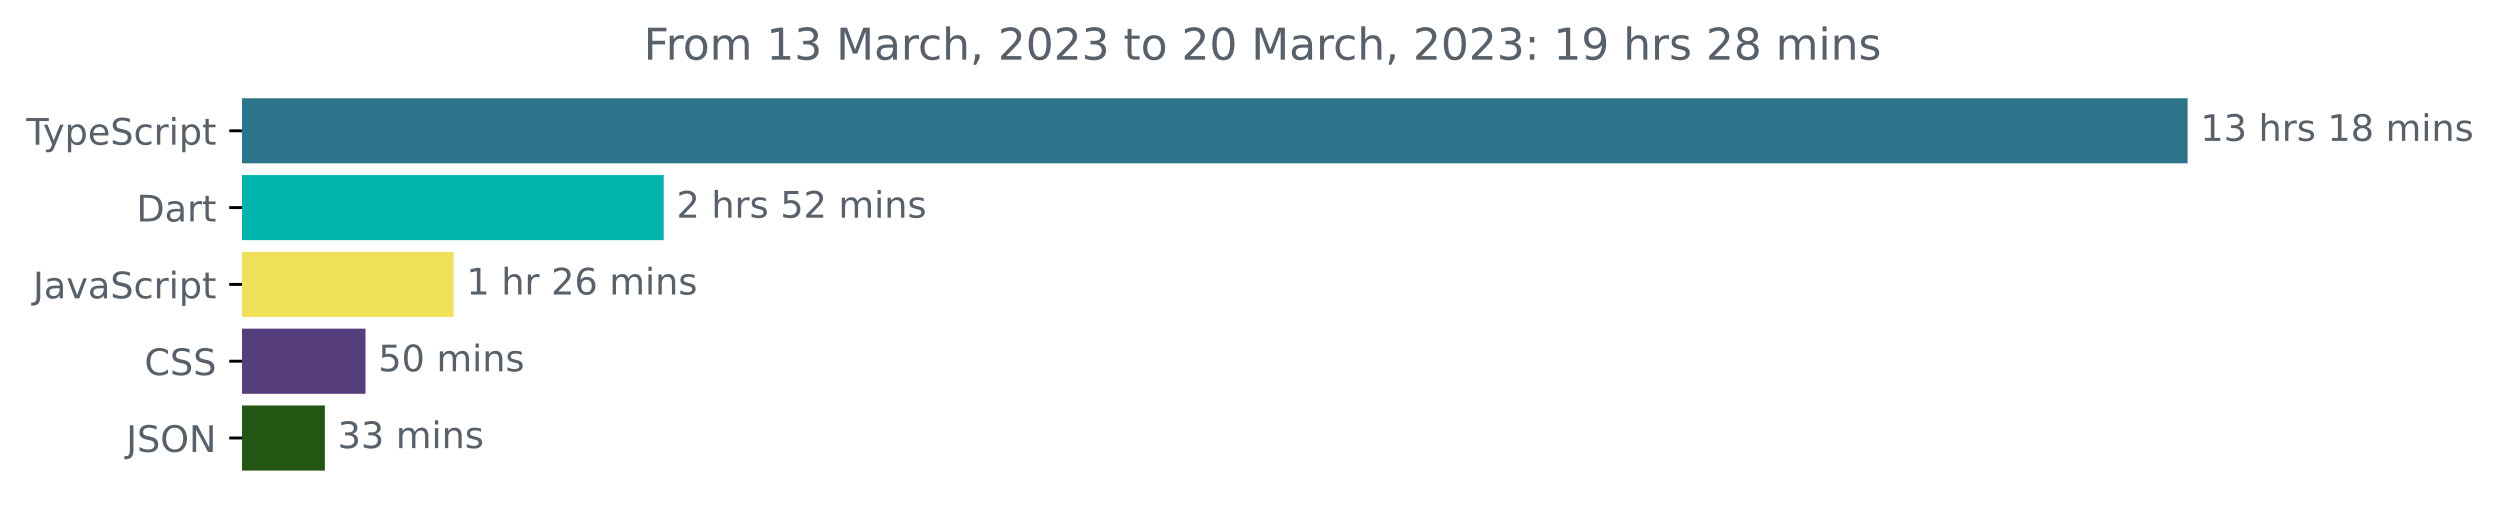
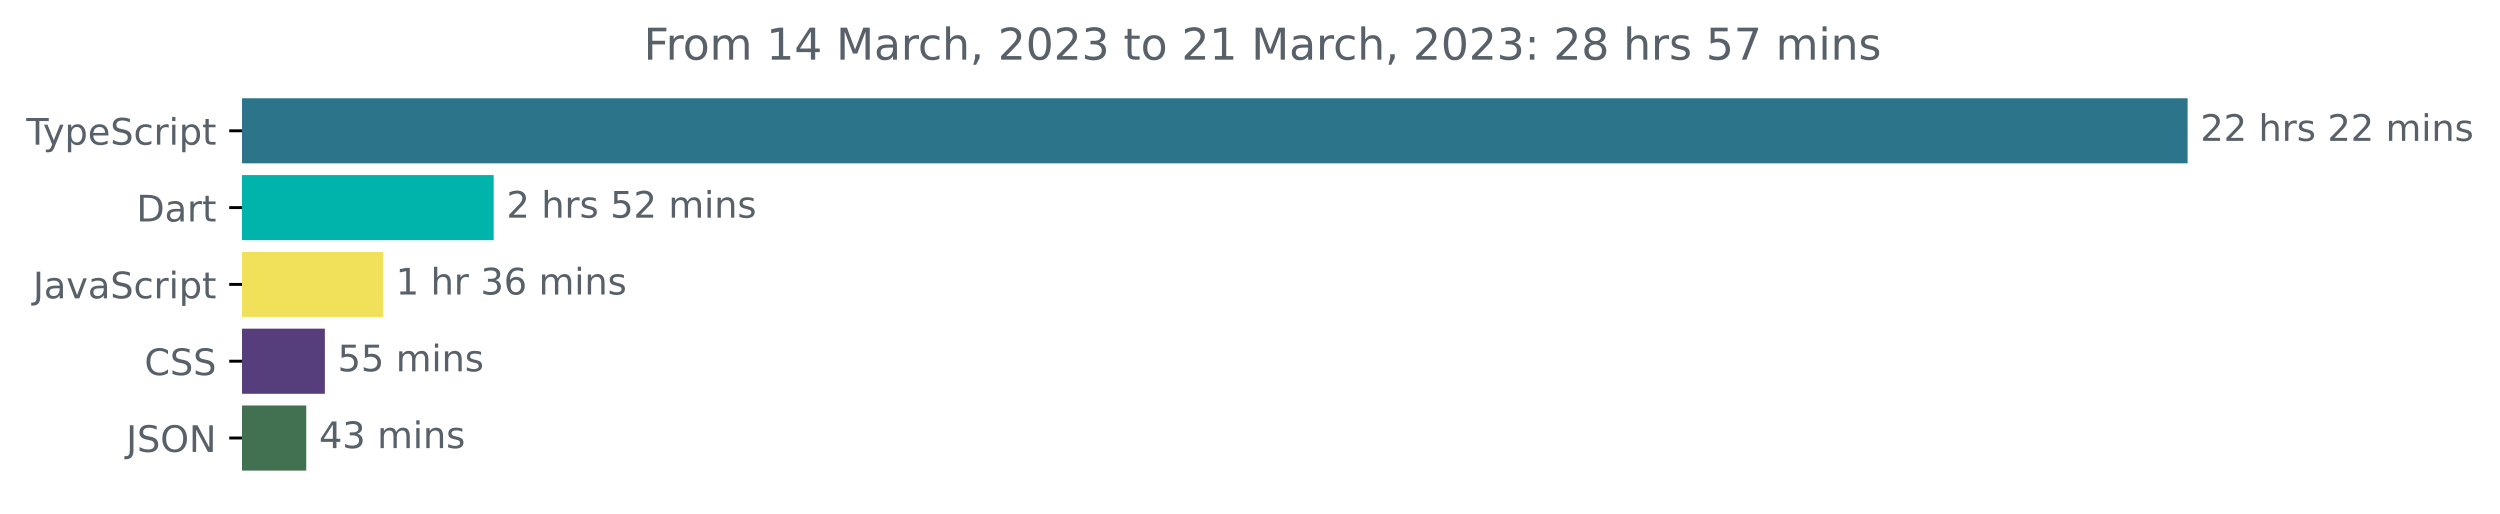
<svg xmlns="http://www.w3.org/2000/svg" xmlns:xlink="http://www.w3.org/1999/xlink" width="683.507pt" height="140.398pt" viewBox="0 0 683.507 140.398" version="1.1">
  <defs>
    <style type="text/css">*{stroke-linejoin: round; stroke-linecap: butt}</style>
  </defs>
  <g id="figure_1">
    <g id="patch_1">
      <path d="M -0 140.398  L 683.507 140.398  L 683.507 0  L -0 0  L -0 140.398  z " style="fill: none" />
    </g>
    <g id="axes_1">
      <g id="patch_2">
-         <path d="M 66.17 27.358  L 597.599 27.358  L 597.599 44.158  L 66.17 44.158  z " clip-path="url(#p967ae0dd16)" style="fill: #2b7489; stroke: #2b7489; stroke-linejoin: miter" />
+         <path d="M 66.17 27.358  L 597.599 27.358  L 597.599 44.158  L 66.17 44.158  z " clip-path="url(#p3442629a64)" style="fill: #2b7489; stroke: #2b7489; stroke-linejoin: miter" />
      </g>
      <g id="patch_3">
-         <path d="M 66.17 48.358  L 180.958 48.358  L 180.958 65.158  L 66.17 65.158  z " clip-path="url(#p967ae0dd16)" style="fill: #00b4ab; stroke: #00b4ab; stroke-linejoin: miter" />
+         <path d="M 66.17 48.358  L 134.473 48.358  L 134.473 65.158  L 66.17 65.158  z " clip-path="url(#p3442629a64)" style="fill: #00b4ab; stroke: #00b4ab; stroke-linejoin: miter" />
      </g>
      <g id="patch_4">
-         <path d="M 66.17 69.358  L 123.525 69.358  L 123.525 86.158  L 66.17 86.158  z " clip-path="url(#p967ae0dd16)" style="fill: #f1e05a; stroke: #f1e05a; stroke-linejoin: miter" />
+         <path d="M 66.17 69.358  L 104.208 69.358  L 104.208 86.158  L 66.17 86.158  z " clip-path="url(#p3442629a64)" style="fill: #f1e05a; stroke: #f1e05a; stroke-linejoin: miter" />
      </g>
      <g id="patch_5">
-         <path d="M 66.17 90.358  L 99.433 90.358  L 99.433 107.158  L 66.17 107.158  z " clip-path="url(#p967ae0dd16)" style="fill: #563d7c; stroke: #563d7c; stroke-linejoin: miter" />
+         <path d="M 66.17 90.358  L 88.319 90.358  L 88.319 107.158  L 66.17 107.158  z " clip-path="url(#p3442629a64)" style="fill: #563d7c; stroke: #563d7c; stroke-linejoin: miter" />
      </g>
      <g id="patch_6">
-         <path d="M 66.17 111.358  L 88.32 111.358  L 88.32 128.158  L 66.17 128.158  z " clip-path="url(#p967ae0dd16)" style="fill: #245613; stroke: #245613; stroke-linejoin: miter" />
+         <path d="M 66.17 111.358  L 83.229 111.358  L 83.229 128.158  L 66.17 128.158  z " clip-path="url(#p3442629a64)" style="fill: #417150; stroke: #417150; stroke-linejoin: miter" />
      </g>
      <g id="matplotlib.axis_1" />
      <g id="matplotlib.axis_2">
        <g id="ytick_1">
          <g id="line2d_1">
            <defs>
-               <path id="m9c321f3f2c" d="M 0 0  L -3.5 0  " style="stroke: #000000; stroke-width: 0.8" />
+               <path id="maf3e5dfdbc" d="M 0 0  L -3.5 0  " style="stroke: #000000; stroke-width: 0.8" />
            </defs>
            <g>
-               <use xlink:href="#m9c321f3f2c" x="66.17" y="35.758" style="stroke: #000000; stroke-width: 0.8" />
+               <use xlink:href="#maf3e5dfdbc" x="66.17" y="35.758" style="stroke: #000000; stroke-width: 0.8" />
            </g>
          </g>
          <g id="text_1">
            <g style="fill: #586069" transform="translate(7.2 39.55734)scale(0.1 -0.1)">
              <defs>
                <path id="DejaVuSans-54" d="M -19 4666  L 3928 4666  L 3928 4134  L 2272 4134  L 2272 0  L 1638 0  L 1638 4134  L -19 4134  L -19 4666  z " transform="scale(0.015625)" />
                <path id="DejaVuSans-79" d="M 2059 -325  Q 1816 -950 1584 -1140  Q 1353 -1331 966 -1331  L 506 -1331  L 506 -850  L 844 -850  Q 1081 -850 1212 -737  Q 1344 -625 1503 -206  L 1606 56  L 191 3500  L 800 3500  L 1894 763  L 2988 3500  L 3597 3500  L 2059 -325  z " transform="scale(0.015625)" />
                <path id="DejaVuSans-70" d="M 1159 525  L 1159 -1331  L 581 -1331  L 581 3500  L 1159 3500  L 1159 2969  Q 1341 3281 1617 3432  Q 1894 3584 2278 3584  Q 2916 3584 3314 3078  Q 3713 2572 3713 1747  Q 3713 922 3314 415  Q 2916 -91 2278 -91  Q 1894 -91 1617 61  Q 1341 213 1159 525  z M 3116 1747  Q 3116 2381 2855 2742  Q 2594 3103 2138 3103  Q 1681 3103 1420 2742  Q 1159 2381 1159 1747  Q 1159 1113 1420 752  Q 1681 391 2138 391  Q 2594 391 2855 752  Q 3116 1113 3116 1747  z " transform="scale(0.015625)" />
                <path id="DejaVuSans-65" d="M 3597 1894  L 3597 1613  L 953 1613  Q 991 1019 1311 708  Q 1631 397 2203 397  Q 2534 397 2845 478  Q 3156 559 3463 722  L 3463 178  Q 3153 47 2828 -22  Q 2503 -91 2169 -91  Q 1331 -91 842 396  Q 353 884 353 1716  Q 353 2575 817 3079  Q 1281 3584 2069 3584  Q 2775 3584 3186 3129  Q 3597 2675 3597 1894  z M 3022 2063  Q 3016 2534 2758 2815  Q 2500 3097 2075 3097  Q 1594 3097 1305 2825  Q 1016 2553 972 2059  L 3022 2063  z " transform="scale(0.015625)" />
                <path id="DejaVuSans-53" d="M 3425 4513  L 3425 3897  Q 3066 4069 2747 4153  Q 2428 4238 2131 4238  Q 1616 4238 1336 4038  Q 1056 3838 1056 3469  Q 1056 3159 1242 3001  Q 1428 2844 1947 2747  L 2328 2669  Q 3034 2534 3370 2195  Q 3706 1856 3706 1288  Q 3706 609 3251 259  Q 2797 -91 1919 -91  Q 1588 -91 1214 -16  Q 841 59 441 206  L 441 856  Q 825 641 1194 531  Q 1563 422 1919 422  Q 2459 422 2753 634  Q 3047 847 3047 1241  Q 3047 1584 2836 1778  Q 2625 1972 2144 2069  L 1759 2144  Q 1053 2284 737 2584  Q 422 2884 422 3419  Q 422 4038 858 4394  Q 1294 4750 2059 4750  Q 2388 4750 2728 4690  Q 3069 4631 3425 4513  z " transform="scale(0.015625)" />
                <path id="DejaVuSans-63" d="M 3122 3366  L 3122 2828  Q 2878 2963 2633 3030  Q 2388 3097 2138 3097  Q 1578 3097 1268 2742  Q 959 2388 959 1747  Q 959 1106 1268 751  Q 1578 397 2138 397  Q 2388 397 2633 464  Q 2878 531 3122 666  L 3122 134  Q 2881 22 2623 -34  Q 2366 -91 2075 -91  Q 1284 -91 818 406  Q 353 903 353 1747  Q 353 2603 823 3093  Q 1294 3584 2113 3584  Q 2378 3584 2631 3529  Q 2884 3475 3122 3366  z " transform="scale(0.015625)" />
                <path id="DejaVuSans-72" d="M 2631 2963  Q 2534 3019 2420 3045  Q 2306 3072 2169 3072  Q 1681 3072 1420 2755  Q 1159 2438 1159 1844  L 1159 0  L 581 0  L 581 3500  L 1159 3500  L 1159 2956  Q 1341 3275 1631 3429  Q 1922 3584 2338 3584  Q 2397 3584 2469 3576  Q 2541 3569 2628 3553  L 2631 2963  z " transform="scale(0.015625)" />
                <path id="DejaVuSans-69" d="M 603 3500  L 1178 3500  L 1178 0  L 603 0  L 603 3500  z M 603 4863  L 1178 4863  L 1178 4134  L 603 4134  L 603 4863  z " transform="scale(0.015625)" />
                <path id="DejaVuSans-74" d="M 1172 4494  L 1172 3500  L 2356 3500  L 2356 3053  L 1172 3053  L 1172 1153  Q 1172 725 1289 603  Q 1406 481 1766 481  L 2356 481  L 2356 0  L 1766 0  Q 1100 0 847 248  Q 594 497 594 1153  L 594 3053  L 172 3053  L 172 3500  L 594 3500  L 594 4494  L 1172 4494  z " transform="scale(0.015625)" />
              </defs>
              <use xlink:href="#DejaVuSans-54" />
              <use xlink:href="#DejaVuSans-79" x="45.459" />
              <use xlink:href="#DejaVuSans-70" x="104.639" />
              <use xlink:href="#DejaVuSans-65" x="168.115" />
              <use xlink:href="#DejaVuSans-53" x="229.639" />
              <use xlink:href="#DejaVuSans-63" x="293.115" />
              <use xlink:href="#DejaVuSans-72" x="348.096" />
              <use xlink:href="#DejaVuSans-69" x="389.209" />
              <use xlink:href="#DejaVuSans-70" x="416.992" />
              <use xlink:href="#DejaVuSans-74" x="480.469" />
            </g>
          </g>
        </g>
        <g id="ytick_2">
          <g id="line2d_2">
            <g>
-               <use xlink:href="#m9c321f3f2c" x="66.17" y="56.758" style="stroke: #000000; stroke-width: 0.8" />
+               <use xlink:href="#maf3e5dfdbc" x="66.17" y="56.758" style="stroke: #000000; stroke-width: 0.8" />
            </g>
          </g>
          <g id="text_2">
            <g style="fill: #586069" transform="translate(37.31094 60.55734)scale(0.1 -0.1)">
              <defs>
                <path id="DejaVuSans-44" d="M 1259 4147  L 1259 519  L 2022 519  Q 2988 519 3436 956  Q 3884 1394 3884 2338  Q 3884 3275 3436 3711  Q 2988 4147 2022 4147  L 1259 4147  z M 628 4666  L 1925 4666  Q 3281 4666 3915 4102  Q 4550 3538 4550 2338  Q 4550 1131 3912 565  Q 3275 0 1925 0  L 628 0  L 628 4666  z " transform="scale(0.015625)" />
                <path id="DejaVuSans-61" d="M 2194 1759  Q 1497 1759 1228 1600  Q 959 1441 959 1056  Q 959 750 1161 570  Q 1363 391 1709 391  Q 2188 391 2477 730  Q 2766 1069 2766 1631  L 2766 1759  L 2194 1759  z M 3341 1997  L 3341 0  L 2766 0  L 2766 531  Q 2569 213 2275 61  Q 1981 -91 1556 -91  Q 1019 -91 701 211  Q 384 513 384 1019  Q 384 1609 779 1909  Q 1175 2209 1959 2209  L 2766 2209  L 2766 2266  Q 2766 2663 2505 2880  Q 2244 3097 1772 3097  Q 1472 3097 1187 3025  Q 903 2953 641 2809  L 641 3341  Q 956 3463 1253 3523  Q 1550 3584 1831 3584  Q 2591 3584 2966 3190  Q 3341 2797 3341 1997  z " transform="scale(0.015625)" />
              </defs>
              <use xlink:href="#DejaVuSans-44" />
              <use xlink:href="#DejaVuSans-61" x="77.002" />
              <use xlink:href="#DejaVuSans-72" x="138.281" />
              <use xlink:href="#DejaVuSans-74" x="179.395" />
            </g>
          </g>
        </g>
        <g id="ytick_3">
          <g id="line2d_3">
            <g>
-               <use xlink:href="#m9c321f3f2c" x="66.17" y="77.758" style="stroke: #000000; stroke-width: 0.8" />
+               <use xlink:href="#maf3e5dfdbc" x="66.17" y="77.758" style="stroke: #000000; stroke-width: 0.8" />
            </g>
          </g>
          <g id="text_3">
            <g style="fill: #586069" transform="translate(9.040625 81.55734)scale(0.1 -0.1)">
              <defs>
                <path id="DejaVuSans-4a" d="M 628 4666  L 1259 4666  L 1259 325  Q 1259 -519 939 -900  Q 619 -1281 -91 -1281  L -331 -1281  L -331 -750  L -134 -750  Q 284 -750 456 -515  Q 628 -281 628 325  L 628 4666  z " transform="scale(0.015625)" />
                <path id="DejaVuSans-76" d="M 191 3500  L 800 3500  L 1894 563  L 2988 3500  L 3597 3500  L 2284 0  L 1503 0  L 191 3500  z " transform="scale(0.015625)" />
              </defs>
              <use xlink:href="#DejaVuSans-4a" />
              <use xlink:href="#DejaVuSans-61" x="29.492" />
              <use xlink:href="#DejaVuSans-76" x="90.771" />
              <use xlink:href="#DejaVuSans-61" x="149.951" />
              <use xlink:href="#DejaVuSans-53" x="211.23" />
              <use xlink:href="#DejaVuSans-63" x="274.707" />
              <use xlink:href="#DejaVuSans-72" x="329.688" />
              <use xlink:href="#DejaVuSans-69" x="370.801" />
              <use xlink:href="#DejaVuSans-70" x="398.584" />
              <use xlink:href="#DejaVuSans-74" x="462.061" />
            </g>
          </g>
        </g>
        <g id="ytick_4">
          <g id="line2d_4">
            <g>
-               <use xlink:href="#m9c321f3f2c" x="66.17" y="98.758" style="stroke: #000000; stroke-width: 0.8" />
+               <use xlink:href="#maf3e5dfdbc" x="66.17" y="98.758" style="stroke: #000000; stroke-width: 0.8" />
            </g>
          </g>
          <g id="text_4">
            <g style="fill: #586069" transform="translate(39.49063 102.5573)scale(0.1 -0.1)">
              <defs>
                <path id="DejaVuSans-43" d="M 4122 4306  L 4122 3641  Q 3803 3938 3442 4084  Q 3081 4231 2675 4231  Q 1875 4231 1450 3742  Q 1025 3253 1025 2328  Q 1025 1406 1450 917  Q 1875 428 2675 428  Q 3081 428 3442 575  Q 3803 722 4122 1019  L 4122 359  Q 3791 134 3420 21  Q 3050 -91 2638 -91  Q 1578 -91 968 557  Q 359 1206 359 2328  Q 359 3453 968 4101  Q 1578 4750 2638 4750  Q 3056 4750 3426 4639  Q 3797 4528 4122 4306  z " transform="scale(0.015625)" />
              </defs>
              <use xlink:href="#DejaVuSans-43" />
              <use xlink:href="#DejaVuSans-53" x="69.824" />
              <use xlink:href="#DejaVuSans-53" x="133.301" />
            </g>
          </g>
        </g>
        <g id="ytick_5">
          <g id="line2d_5">
            <g>
-               <use xlink:href="#m9c321f3f2c" x="66.17" y="119.758" style="stroke: #000000; stroke-width: 0.8" />
+               <use xlink:href="#maf3e5dfdbc" x="66.17" y="119.758" style="stroke: #000000; stroke-width: 0.8" />
            </g>
          </g>
          <g id="text_5">
            <g style="fill: #586069" transform="translate(34.51875 123.5573)scale(0.1 -0.1)">
              <defs>
                <path id="DejaVuSans-4f" d="M 2522 4238  Q 1834 4238 1429 3725  Q 1025 3213 1025 2328  Q 1025 1447 1429 934  Q 1834 422 2522 422  Q 3209 422 3611 934  Q 4013 1447 4013 2328  Q 4013 3213 3611 3725  Q 3209 4238 2522 4238  z M 2522 4750  Q 3503 4750 4090 4092  Q 4678 3434 4678 2328  Q 4678 1225 4090 567  Q 3503 -91 2522 -91  Q 1538 -91 948 565  Q 359 1222 359 2328  Q 359 3434 948 4092  Q 1538 4750 2522 4750  z " transform="scale(0.015625)" />
                <path id="DejaVuSans-4e" d="M 628 4666  L 1478 4666  L 3547 763  L 3547 4666  L 4159 4666  L 4159 0  L 3309 0  L 1241 3903  L 1241 0  L 628 0  L 628 4666  z " transform="scale(0.015625)" />
              </defs>
              <use xlink:href="#DejaVuSans-4a" />
              <use xlink:href="#DejaVuSans-53" x="29.492" />
              <use xlink:href="#DejaVuSans-4f" x="92.969" />
              <use xlink:href="#DejaVuSans-4e" x="171.68" />
            </g>
          </g>
        </g>
      </g>
      <g id="text_6">
        <g style="fill: #586069" transform="translate(601.5989 38.5175)scale(0.1 -0.1)">
          <defs>
-             <path id="DejaVuSans-31" d="M 794 531  L 1825 531  L 1825 4091  L 703 3866  L 703 4441  L 1819 4666  L 2450 4666  L 2450 531  L 3481 531  L 3481 0  L 794 0  L 794 531  z " transform="scale(0.015625)" />
-             <path id="DejaVuSans-33" d="M 2597 2516  Q 3050 2419 3304 2112  Q 3559 1806 3559 1356  Q 3559 666 3084 287  Q 2609 -91 1734 -91  Q 1441 -91 1130 -33  Q 819 25 488 141  L 488 750  Q 750 597 1062 519  Q 1375 441 1716 441  Q 2309 441 2620 675  Q 2931 909 2931 1356  Q 2931 1769 2642 2001  Q 2353 2234 1838 2234  L 1294 2234  L 1294 2753  L 1863 2753  Q 2328 2753 2575 2939  Q 2822 3125 2822 3475  Q 2822 3834 2567 4026  Q 2313 4219 1838 4219  Q 1578 4219 1281 4162  Q 984 4106 628 3988  L 628 4550  Q 988 4650 1302 4700  Q 1616 4750 1894 4750  Q 2613 4750 3031 4423  Q 3450 4097 3450 3541  Q 3450 3153 3228 2886  Q 3006 2619 2597 2516  z " transform="scale(0.015625)" />
+             <path id="DejaVuSans-32" d="M 1228 531  L 3431 531  L 3431 0  L 469 0  L 469 531  Q 828 903 1448 1529  Q 2069 2156 2228 2338  Q 2531 2678 2651 2914  Q 2772 3150 2772 3378  Q 2772 3750 2511 3984  Q 2250 4219 1831 4219  Q 1534 4219 1204 4116  Q 875 4013 500 3803  L 500 4441  Q 881 4594 1212 4672  Q 1544 4750 1819 4750  Q 2544 4750 2975 4387  Q 3406 4025 3406 3419  Q 3406 3131 3298 2873  Q 3191 2616 2906 2266  Q 2828 2175 2409 1742  Q 1991 1309 1228 531  z " transform="scale(0.015625)" />
            <path id="DejaVuSans-20" transform="scale(0.015625)" />
            <path id="DejaVuSans-68" d="M 3513 2113  L 3513 0  L 2938 0  L 2938 2094  Q 2938 2591 2744 2837  Q 2550 3084 2163 3084  Q 1697 3084 1428 2787  Q 1159 2491 1159 1978  L 1159 0  L 581 0  L 581 4863  L 1159 4863  L 1159 2956  Q 1366 3272 1645 3428  Q 1925 3584 2291 3584  Q 2894 3584 3203 3211  Q 3513 2838 3513 2113  z " transform="scale(0.015625)" />
            <path id="DejaVuSans-73" d="M 2834 3397  L 2834 2853  Q 2591 2978 2328 3040  Q 2066 3103 1784 3103  Q 1356 3103 1142 2972  Q 928 2841 928 2578  Q 928 2378 1081 2264  Q 1234 2150 1697 2047  L 1894 2003  Q 2506 1872 2764 1633  Q 3022 1394 3022 966  Q 3022 478 2636 193  Q 2250 -91 1575 -91  Q 1294 -91 989 -36  Q 684 19 347 128  L 347 722  Q 666 556 975 473  Q 1284 391 1588 391  Q 1994 391 2212 530  Q 2431 669 2431 922  Q 2431 1156 2273 1281  Q 2116 1406 1581 1522  L 1381 1569  Q 847 1681 609 1914  Q 372 2147 372 2553  Q 372 3047 722 3315  Q 1072 3584 1716 3584  Q 2034 3584 2315 3537  Q 2597 3491 2834 3397  z " transform="scale(0.015625)" />
-             <path id="DejaVuSans-38" d="M 2034 2216  Q 1584 2216 1326 1975  Q 1069 1734 1069 1313  Q 1069 891 1326 650  Q 1584 409 2034 409  Q 2484 409 2743 651  Q 3003 894 3003 1313  Q 3003 1734 2745 1975  Q 2488 2216 2034 2216  z M 1403 2484  Q 997 2584 770 2862  Q 544 3141 544 3541  Q 544 4100 942 4425  Q 1341 4750 2034 4750  Q 2731 4750 3128 4425  Q 3525 4100 3525 3541  Q 3525 3141 3298 2862  Q 3072 2584 2669 2484  Q 3125 2378 3379 2068  Q 3634 1759 3634 1313  Q 3634 634 3220 271  Q 2806 -91 2034 -91  Q 1263 -91 848 271  Q 434 634 434 1313  Q 434 1759 690 2068  Q 947 2378 1403 2484  z M 1172 3481  Q 1172 3119 1398 2916  Q 1625 2713 2034 2713  Q 2441 2713 2670 2916  Q 2900 3119 2900 3481  Q 2900 3844 2670 4047  Q 2441 4250 2034 4250  Q 1625 4250 1398 4047  Q 1172 3844 1172 3481  z " transform="scale(0.015625)" />
            <path id="DejaVuSans-6d" d="M 3328 2828  Q 3544 3216 3844 3400  Q 4144 3584 4550 3584  Q 5097 3584 5394 3201  Q 5691 2819 5691 2113  L 5691 0  L 5113 0  L 5113 2094  Q 5113 2597 4934 2840  Q 4756 3084 4391 3084  Q 3944 3084 3684 2787  Q 3425 2491 3425 1978  L 3425 0  L 2847 0  L 2847 2094  Q 2847 2600 2669 2842  Q 2491 3084 2119 3084  Q 1678 3084 1418 2786  Q 1159 2488 1159 1978  L 1159 0  L 581 0  L 581 3500  L 1159 3500  L 1159 2956  Q 1356 3278 1631 3431  Q 1906 3584 2284 3584  Q 2666 3584 2933 3390  Q 3200 3197 3328 2828  z " transform="scale(0.015625)" />
            <path id="DejaVuSans-6e" d="M 3513 2113  L 3513 0  L 2938 0  L 2938 2094  Q 2938 2591 2744 2837  Q 2550 3084 2163 3084  Q 1697 3084 1428 2787  Q 1159 2491 1159 1978  L 1159 0  L 581 0  L 581 3500  L 1159 3500  L 1159 2956  Q 1366 3272 1645 3428  Q 1925 3584 2291 3584  Q 2894 3584 3203 3211  Q 3513 2838 3513 2113  z " transform="scale(0.015625)" />
          </defs>
-           <use xlink:href="#DejaVuSans-31" />
-           <use xlink:href="#DejaVuSans-33" x="63.623" />
+           <use xlink:href="#DejaVuSans-32" />
+           <use xlink:href="#DejaVuSans-32" x="63.623" />
          <use xlink:href="#DejaVuSans-20" x="127.246" />
          <use xlink:href="#DejaVuSans-68" x="159.033" />
          <use xlink:href="#DejaVuSans-72" x="222.412" />
          <use xlink:href="#DejaVuSans-73" x="263.525" />
          <use xlink:href="#DejaVuSans-20" x="315.625" />
-           <use xlink:href="#DejaVuSans-31" x="347.412" />
-           <use xlink:href="#DejaVuSans-38" x="411.035" />
+           <use xlink:href="#DejaVuSans-32" x="347.412" />
+           <use xlink:href="#DejaVuSans-32" x="411.035" />
          <use xlink:href="#DejaVuSans-20" x="474.658" />
          <use xlink:href="#DejaVuSans-6d" x="506.445" />
          <use xlink:href="#DejaVuSans-69" x="603.857" />
          <use xlink:href="#DejaVuSans-6e" x="631.641" />
          <use xlink:href="#DejaVuSans-73" x="695.02" />
        </g>
      </g>
      <g id="text_7">
-         <g style="fill: #586069" transform="translate(184.9583 59.5175)scale(0.1 -0.1)">
-           <defs>
-             <path id="DejaVuSans-32" d="M 1228 531  L 3431 531  L 3431 0  L 469 0  L 469 531  Q 828 903 1448 1529  Q 2069 2156 2228 2338  Q 2531 2678 2651 2914  Q 2772 3150 2772 3378  Q 2772 3750 2511 3984  Q 2250 4219 1831 4219  Q 1534 4219 1204 4116  Q 875 4013 500 3803  L 500 4441  Q 881 4594 1212 4672  Q 1544 4750 1819 4750  Q 2544 4750 2975 4387  Q 3406 4025 3406 3419  Q 3406 3131 3298 2873  Q 3191 2616 2906 2266  Q 2828 2175 2409 1742  Q 1991 1309 1228 531  z " transform="scale(0.015625)" />
+         <g style="fill: #586069" transform="translate(138.4733 59.5175)scale(0.1 -0.1)">
+           <defs>
            <path id="DejaVuSans-35" d="M 691 4666  L 3169 4666  L 3169 4134  L 1269 4134  L 1269 2991  Q 1406 3038 1543 3061  Q 1681 3084 1819 3084  Q 2600 3084 3056 2656  Q 3513 2228 3513 1497  Q 3513 744 3044 326  Q 2575 -91 1722 -91  Q 1428 -91 1123 -41  Q 819 9 494 109  L 494 744  Q 775 591 1075 516  Q 1375 441 1709 441  Q 2250 441 2565 725  Q 2881 1009 2881 1497  Q 2881 1984 2565 2268  Q 2250 2553 1709 2553  Q 1456 2553 1204 2497  Q 953 2441 691 2322  L 691 4666  z " transform="scale(0.015625)" />
          </defs>
          <use xlink:href="#DejaVuSans-32" />
          <use xlink:href="#DejaVuSans-20" x="63.623" />
          <use xlink:href="#DejaVuSans-68" x="95.41" />
          <use xlink:href="#DejaVuSans-72" x="158.789" />
          <use xlink:href="#DejaVuSans-73" x="199.902" />
          <use xlink:href="#DejaVuSans-20" x="252.002" />
          <use xlink:href="#DejaVuSans-35" x="283.789" />
          <use xlink:href="#DejaVuSans-32" x="347.412" />
          <use xlink:href="#DejaVuSans-20" x="411.035" />
          <use xlink:href="#DejaVuSans-6d" x="442.822" />
          <use xlink:href="#DejaVuSans-69" x="540.234" />
          <use xlink:href="#DejaVuSans-6e" x="568.018" />
          <use xlink:href="#DejaVuSans-73" x="631.396" />
        </g>
      </g>
      <g id="text_8">
-         <g style="fill: #586069" transform="translate(127.5254 80.5175)scale(0.1 -0.1)">
-           <defs>
+         <g style="fill: #586069" transform="translate(108.2081 80.5175)scale(0.1 -0.1)">
+           <defs>
+             <path id="DejaVuSans-31" d="M 794 531  L 1825 531  L 1825 4091  L 703 3866  L 703 4441  L 1819 4666  L 2450 4666  L 2450 531  L 3481 531  L 3481 0  L 794 0  L 794 531  z " transform="scale(0.015625)" />
+             <path id="DejaVuSans-33" d="M 2597 2516  Q 3050 2419 3304 2112  Q 3559 1806 3559 1356  Q 3559 666 3084 287  Q 2609 -91 1734 -91  Q 1441 -91 1130 -33  Q 819 25 488 141  L 488 750  Q 750 597 1062 519  Q 1375 441 1716 441  Q 2309 441 2620 675  Q 2931 909 2931 1356  Q 2931 1769 2642 2001  Q 2353 2234 1838 2234  L 1294 2234  L 1294 2753  L 1863 2753  Q 2328 2753 2575 2939  Q 2822 3125 2822 3475  Q 2822 3834 2567 4026  Q 2313 4219 1838 4219  Q 1578 4219 1281 4162  Q 984 4106 628 3988  L 628 4550  Q 988 4650 1302 4700  Q 1616 4750 1894 4750  Q 2613 4750 3031 4423  Q 3450 4097 3450 3541  Q 3450 3153 3228 2886  Q 3006 2619 2597 2516  z " transform="scale(0.015625)" />
            <path id="DejaVuSans-36" d="M 2113 2584  Q 1688 2584 1439 2293  Q 1191 2003 1191 1497  Q 1191 994 1439 701  Q 1688 409 2113 409  Q 2538 409 2786 701  Q 3034 994 3034 1497  Q 3034 2003 2786 2293  Q 2538 2584 2113 2584  z M 3366 4563  L 3366 3988  Q 3128 4100 2886 4159  Q 2644 4219 2406 4219  Q 1781 4219 1451 3797  Q 1122 3375 1075 2522  Q 1259 2794 1537 2939  Q 1816 3084 2150 3084  Q 2853 3084 3261 2657  Q 3669 2231 3669 1497  Q 3669 778 3244 343  Q 2819 -91 2113 -91  Q 1303 -91 875 529  Q 447 1150 447 2328  Q 447 3434 972 4092  Q 1497 4750 2381 4750  Q 2619 4750 2861 4703  Q 3103 4656 3366 4563  z " transform="scale(0.015625)" />
          </defs>
          <use xlink:href="#DejaVuSans-31" />
          <use xlink:href="#DejaVuSans-20" x="63.623" />
          <use xlink:href="#DejaVuSans-68" x="95.41" />
          <use xlink:href="#DejaVuSans-72" x="158.789" />
          <use xlink:href="#DejaVuSans-20" x="199.902" />
-           <use xlink:href="#DejaVuSans-32" x="231.689" />
+           <use xlink:href="#DejaVuSans-33" x="231.689" />
          <use xlink:href="#DejaVuSans-36" x="295.312" />
          <use xlink:href="#DejaVuSans-20" x="358.936" />
          <use xlink:href="#DejaVuSans-6d" x="390.723" />
          <use xlink:href="#DejaVuSans-69" x="488.135" />
          <use xlink:href="#DejaVuSans-6e" x="515.918" />
          <use xlink:href="#DejaVuSans-73" x="579.297" />
        </g>
      </g>
      <g id="text_9">
-         <g style="fill: #586069" transform="translate(103.4332 101.5175)scale(0.1 -0.1)">
-           <defs>
-             <path id="DejaVuSans-30" d="M 2034 4250  Q 1547 4250 1301 3770  Q 1056 3291 1056 2328  Q 1056 1369 1301 889  Q 1547 409 2034 409  Q 2525 409 2770 889  Q 3016 1369 3016 2328  Q 3016 3291 2770 3770  Q 2525 4250 2034 4250  z M 2034 4750  Q 2819 4750 3233 4129  Q 3647 3509 3647 2328  Q 3647 1150 3233 529  Q 2819 -91 2034 -91  Q 1250 -91 836 529  Q 422 1150 422 2328  Q 422 3509 836 4129  Q 1250 4750 2034 4750  z " transform="scale(0.015625)" />
-           </defs>
+         <g style="fill: #586069" transform="translate(92.3189 101.5175)scale(0.1 -0.1)">
          <use xlink:href="#DejaVuSans-35" />
-           <use xlink:href="#DejaVuSans-30" x="63.623" />
+           <use xlink:href="#DejaVuSans-35" x="63.623" />
          <use xlink:href="#DejaVuSans-20" x="127.246" />
          <use xlink:href="#DejaVuSans-6d" x="159.033" />
          <use xlink:href="#DejaVuSans-69" x="256.445" />
          <use xlink:href="#DejaVuSans-6e" x="284.229" />
          <use xlink:href="#DejaVuSans-73" x="347.607" />
        </g>
      </g>
      <g id="text_10">
-         <g style="fill: #586069" transform="translate(92.31965 122.5175)scale(0.1 -0.1)">
-           <use xlink:href="#DejaVuSans-33" />
+         <g style="fill: #586069" transform="translate(87.22885 122.5175)scale(0.1 -0.1)">
+           <defs>
+             <path id="DejaVuSans-34" d="M 2419 4116  L 825 1625  L 2419 1625  L 2419 4116  z M 2253 4666  L 3047 4666  L 3047 1625  L 3713 1625  L 3713 1100  L 3047 1100  L 3047 0  L 2419 0  L 2419 1100  L 313 1100  L 313 1709  L 2253 4666  z " transform="scale(0.015625)" />
+           </defs>
+           <use xlink:href="#DejaVuSans-34" />
          <use xlink:href="#DejaVuSans-33" x="63.623" />
          <use xlink:href="#DejaVuSans-20" x="127.246" />
          <use xlink:href="#DejaVuSans-6d" x="159.033" />
          <use xlink:href="#DejaVuSans-69" x="256.445" />
          <use xlink:href="#DejaVuSans-6e" x="284.229" />
          <use xlink:href="#DejaVuSans-73" x="347.607" />
        </g>
      </g>
      <g id="text_11">
        <g style="fill: #586069" transform="translate(175.9853 16.31812)scale(0.12 -0.12)">
          <defs>
            <path id="DejaVuSans-46" d="M 628 4666  L 3309 4666  L 3309 4134  L 1259 4134  L 1259 2759  L 3109 2759  L 3109 2228  L 1259 2228  L 1259 0  L 628 0  L 628 4666  z " transform="scale(0.015625)" />
            <path id="DejaVuSans-6f" d="M 1959 3097  Q 1497 3097 1228 2736  Q 959 2375 959 1747  Q 959 1119 1226 758  Q 1494 397 1959 397  Q 2419 397 2687 759  Q 2956 1122 2956 1747  Q 2956 2369 2687 2733  Q 2419 3097 1959 3097  z M 1959 3584  Q 2709 3584 3137 3096  Q 3566 2609 3566 1747  Q 3566 888 3137 398  Q 2709 -91 1959 -91  Q 1206 -91 779 398  Q 353 888 353 1747  Q 353 2609 779 3096  Q 1206 3584 1959 3584  z " transform="scale(0.015625)" />
            <path id="DejaVuSans-4d" d="M 628 4666  L 1569 4666  L 2759 1491  L 3956 4666  L 4897 4666  L 4897 0  L 4281 0  L 4281 4097  L 3078 897  L 2444 897  L 1241 4097  L 1241 0  L 628 0  L 628 4666  z " transform="scale(0.015625)" />
            <path id="DejaVuSans-2c" d="M 750 794  L 1409 794  L 1409 256  L 897 -744  L 494 -744  L 750 256  L 750 794  z " transform="scale(0.015625)" />
+             <path id="DejaVuSans-30" d="M 2034 4250  Q 1547 4250 1301 3770  Q 1056 3291 1056 2328  Q 1056 1369 1301 889  Q 1547 409 2034 409  Q 2525 409 2770 889  Q 3016 1369 3016 2328  Q 3016 3291 2770 3770  Q 2525 4250 2034 4250  z M 2034 4750  Q 2819 4750 3233 4129  Q 3647 3509 3647 2328  Q 3647 1150 3233 529  Q 2819 -91 2034 -91  Q 1250 -91 836 529  Q 422 1150 422 2328  Q 422 3509 836 4129  Q 1250 4750 2034 4750  z " transform="scale(0.015625)" />
            <path id="DejaVuSans-3a" d="M 750 794  L 1409 794  L 1409 0  L 750 0  L 750 794  z M 750 3309  L 1409 3309  L 1409 2516  L 750 2516  L 750 3309  z " transform="scale(0.015625)" />
-             <path id="DejaVuSans-39" d="M 703 97  L 703 672  Q 941 559 1184 500  Q 1428 441 1663 441  Q 2288 441 2617 861  Q 2947 1281 2994 2138  Q 2813 1869 2534 1725  Q 2256 1581 1919 1581  Q 1219 1581 811 2004  Q 403 2428 403 3163  Q 403 3881 828 4315  Q 1253 4750 1959 4750  Q 2769 4750 3195 4129  Q 3622 3509 3622 2328  Q 3622 1225 3098 567  Q 2575 -91 1691 -91  Q 1453 -91 1209 -44  Q 966 3 703 97  z M 1959 2075  Q 2384 2075 2632 2365  Q 2881 2656 2881 3163  Q 2881 3666 2632 3958  Q 2384 4250 1959 4250  Q 1534 4250 1286 3958  Q 1038 3666 1038 3163  Q 1038 2656 1286 2365  Q 1534 2075 1959 2075  z " transform="scale(0.015625)" />
+             <path id="DejaVuSans-38" d="M 2034 2216  Q 1584 2216 1326 1975  Q 1069 1734 1069 1313  Q 1069 891 1326 650  Q 1584 409 2034 409  Q 2484 409 2743 651  Q 3003 894 3003 1313  Q 3003 1734 2745 1975  Q 2488 2216 2034 2216  z M 1403 2484  Q 997 2584 770 2862  Q 544 3141 544 3541  Q 544 4100 942 4425  Q 1341 4750 2034 4750  Q 2731 4750 3128 4425  Q 3525 4100 3525 3541  Q 3525 3141 3298 2862  Q 3072 2584 2669 2484  Q 3125 2378 3379 2068  Q 3634 1759 3634 1313  Q 3634 634 3220 271  Q 2806 -91 2034 -91  Q 1263 -91 848 271  Q 434 634 434 1313  Q 434 1759 690 2068  Q 947 2378 1403 2484  z M 1172 3481  Q 1172 3119 1398 2916  Q 1625 2713 2034 2713  Q 2441 2713 2670 2916  Q 2900 3119 2900 3481  Q 2900 3844 2670 4047  Q 2441 4250 2034 4250  Q 1625 4250 1398 4047  Q 1172 3844 1172 3481  z " transform="scale(0.015625)" />
+             <path id="DejaVuSans-37" d="M 525 4666  L 3525 4666  L 3525 4397  L 1831 0  L 1172 0  L 2766 4134  L 525 4134  L 525 4666  z " transform="scale(0.015625)" />
          </defs>
          <use xlink:href="#DejaVuSans-46" />
          <use xlink:href="#DejaVuSans-72" x="50.27" />
          <use xlink:href="#DejaVuSans-6f" x="89.133" />
          <use xlink:href="#DejaVuSans-6d" x="150.314" />
          <use xlink:href="#DejaVuSans-20" x="247.727" />
          <use xlink:href="#DejaVuSans-31" x="279.514" />
-           <use xlink:href="#DejaVuSans-33" x="343.137" />
+           <use xlink:href="#DejaVuSans-34" x="343.137" />
          <use xlink:href="#DejaVuSans-20" x="406.76" />
          <use xlink:href="#DejaVuSans-4d" x="438.547" />
          <use xlink:href="#DejaVuSans-61" x="524.826" />
          <use xlink:href="#DejaVuSans-72" x="586.105" />
          <use xlink:href="#DejaVuSans-63" x="624.969" />
          <use xlink:href="#DejaVuSans-68" x="679.949" />
          <use xlink:href="#DejaVuSans-2c" x="743.328" />
          <use xlink:href="#DejaVuSans-20" x="775.115" />
          <use xlink:href="#DejaVuSans-32" x="806.902" />
          <use xlink:href="#DejaVuSans-30" x="870.525" />
          <use xlink:href="#DejaVuSans-32" x="934.148" />
          <use xlink:href="#DejaVuSans-33" x="997.771" />
          <use xlink:href="#DejaVuSans-20" x="1061.395" />
          <use xlink:href="#DejaVuSans-74" x="1093.182" />
          <use xlink:href="#DejaVuSans-6f" x="1132.391" />
          <use xlink:href="#DejaVuSans-20" x="1193.572" />
          <use xlink:href="#DejaVuSans-32" x="1225.359" />
-           <use xlink:href="#DejaVuSans-30" x="1288.982" />
+           <use xlink:href="#DejaVuSans-31" x="1288.982" />
          <use xlink:href="#DejaVuSans-20" x="1352.605" />
          <use xlink:href="#DejaVuSans-4d" x="1384.393" />
          <use xlink:href="#DejaVuSans-61" x="1470.672" />
          <use xlink:href="#DejaVuSans-72" x="1531.951" />
          <use xlink:href="#DejaVuSans-63" x="1570.814" />
          <use xlink:href="#DejaVuSans-68" x="1625.795" />
          <use xlink:href="#DejaVuSans-2c" x="1689.174" />
          <use xlink:href="#DejaVuSans-20" x="1720.961" />
          <use xlink:href="#DejaVuSans-32" x="1752.748" />
          <use xlink:href="#DejaVuSans-30" x="1816.371" />
          <use xlink:href="#DejaVuSans-32" x="1879.994" />
          <use xlink:href="#DejaVuSans-33" x="1943.617" />
          <use xlink:href="#DejaVuSans-3a" x="2007.24" />
          <use xlink:href="#DejaVuSans-20" x="2040.932" />
-           <use xlink:href="#DejaVuSans-31" x="2072.719" />
-           <use xlink:href="#DejaVuSans-39" x="2136.342" />
+           <use xlink:href="#DejaVuSans-32" x="2072.719" />
+           <use xlink:href="#DejaVuSans-38" x="2136.342" />
          <use xlink:href="#DejaVuSans-20" x="2199.965" />
          <use xlink:href="#DejaVuSans-68" x="2231.752" />
          <use xlink:href="#DejaVuSans-72" x="2295.131" />
          <use xlink:href="#DejaVuSans-73" x="2336.244" />
          <use xlink:href="#DejaVuSans-20" x="2388.344" />
-           <use xlink:href="#DejaVuSans-32" x="2420.131" />
-           <use xlink:href="#DejaVuSans-38" x="2483.754" />
+           <use xlink:href="#DejaVuSans-35" x="2420.131" />
+           <use xlink:href="#DejaVuSans-37" x="2483.754" />
          <use xlink:href="#DejaVuSans-20" x="2547.377" />
          <use xlink:href="#DejaVuSans-6d" x="2579.164" />
          <use xlink:href="#DejaVuSans-69" x="2676.576" />
          <use xlink:href="#DejaVuSans-6e" x="2704.359" />
          <use xlink:href="#DejaVuSans-73" x="2767.738" />
        </g>
      </g>
    </g>
  </g>
  <defs>
-     <clipPath id="p967ae0dd16">
+     <clipPath id="p3442629a64">
      <rect x="66.17" y="22.318" width="558" height="110.88" />
    </clipPath>
  </defs>
</svg>
